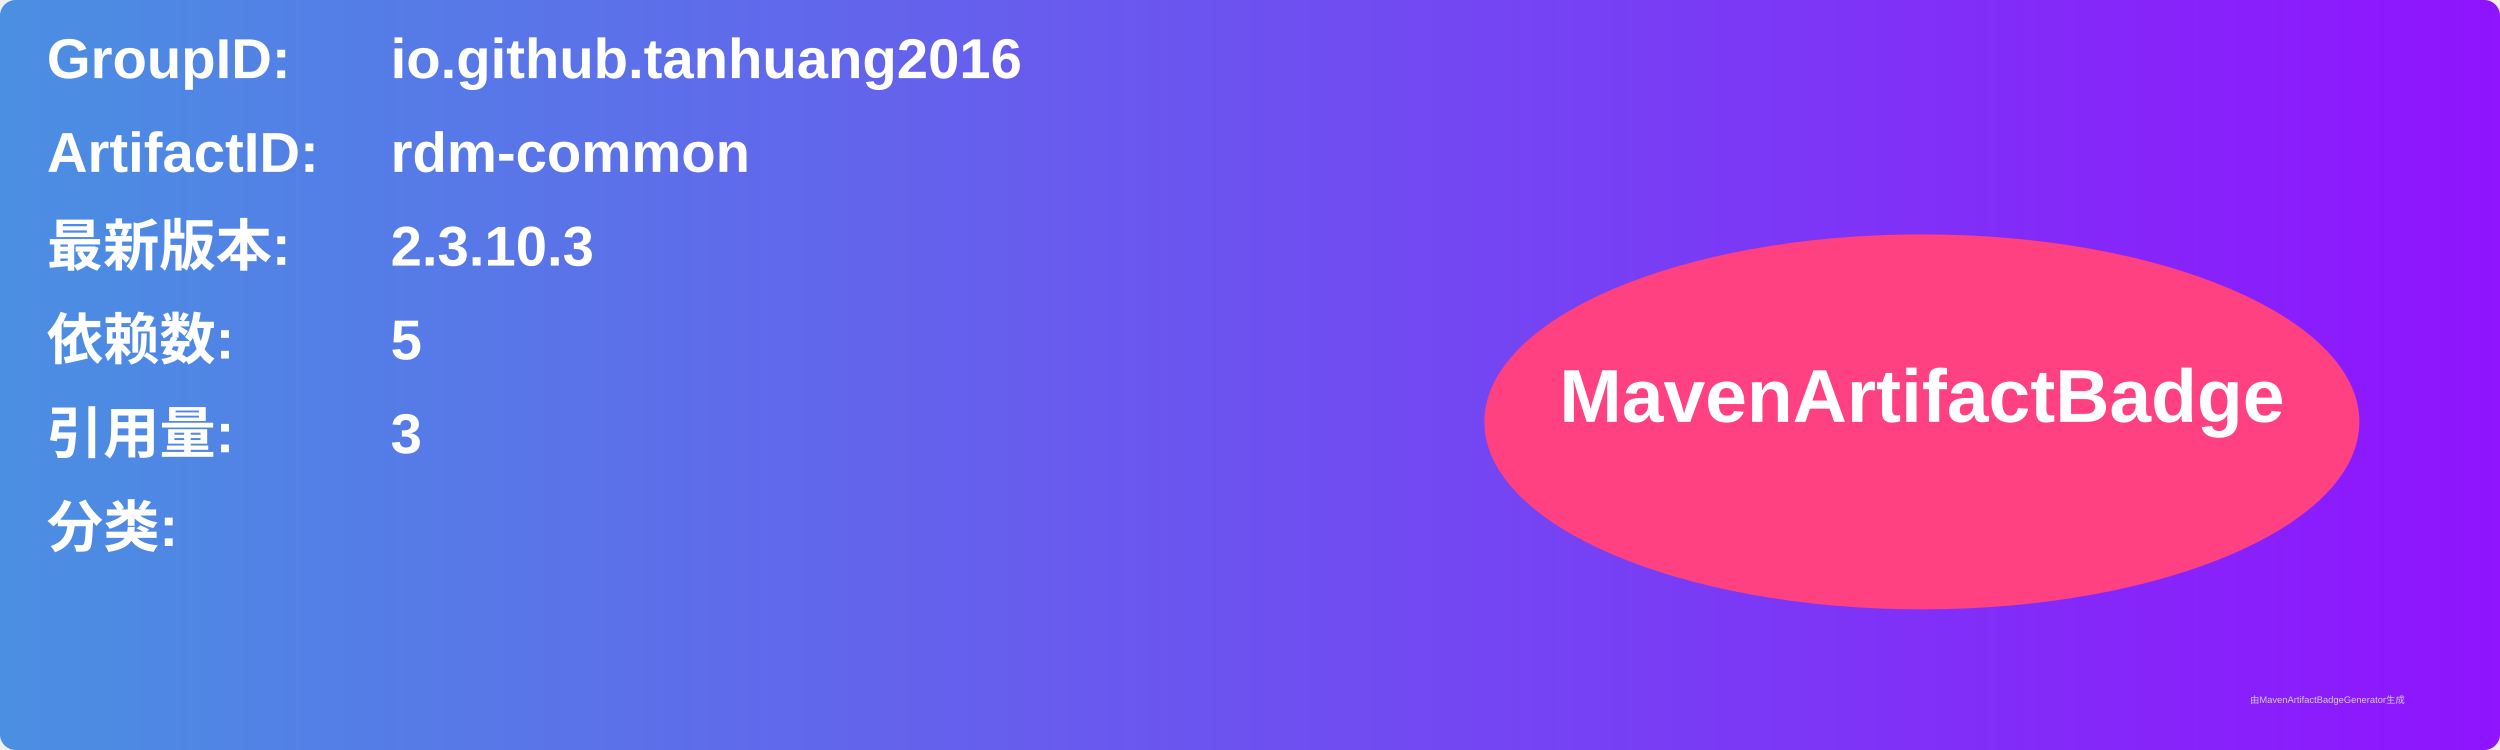
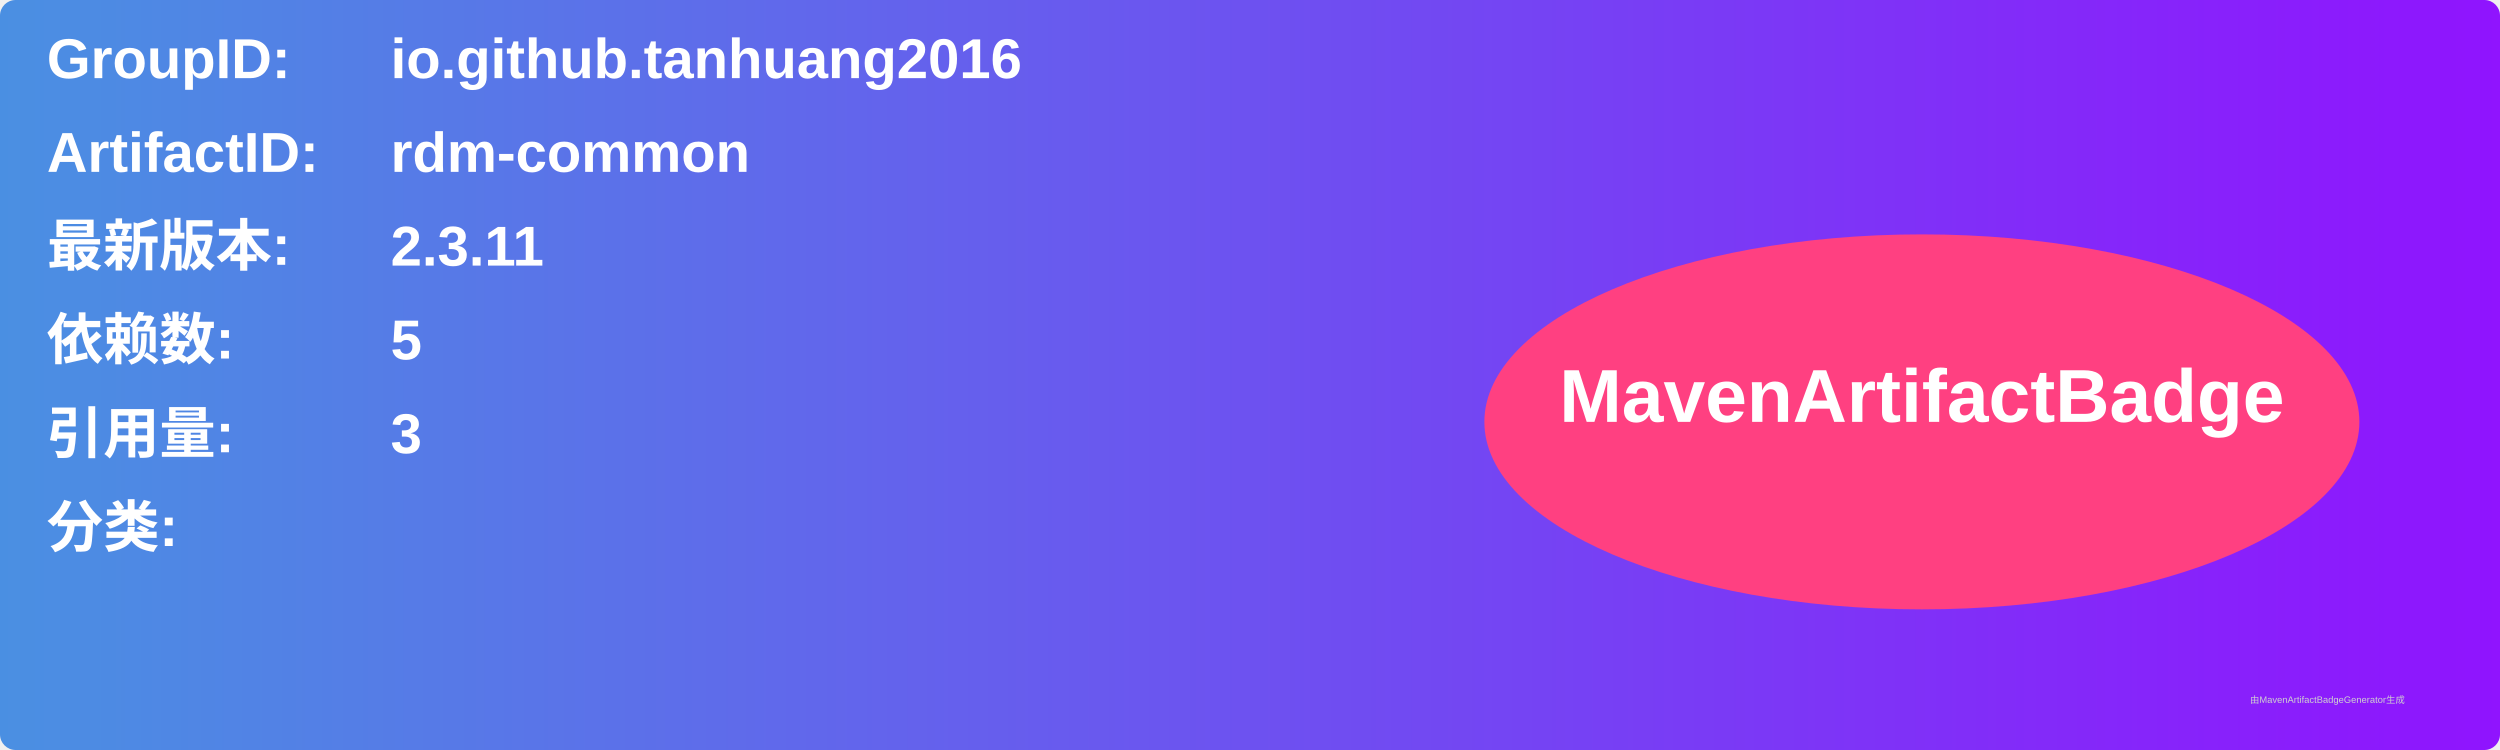
<svg xmlns="http://www.w3.org/2000/svg" width="800" height="240" viewBox="0 0 800 240">
  <linearGradient id="grad" x1="0%" y1="0%" x2="100%" y2="0%">
    <stop offset="0%" stop-color="#4a90e2" />
    <stop offset="100%" stop-color="#9013fe" />
  </linearGradient>
  <rect width="100%" height="100%" rx="5" ry="5" fill="url(#grad)" />
  <g transform="translate(15, 15)">
    <text x="0" y="10" font-family="Arial" font-size="18" fill="white" font-weight="bold" width="260">GroupID:</text>
    <text x="110" y="10" font-family="Arial" font-size="18" fill="white" font-weight="bold" width="460">io.github.tanhuang2016</text>
    <text x="0" y="40" font-family="Arial" font-size="18" fill="white" font-weight="bold" width="260">ArtifactID:</text>
    <text x="110" y="40" font-family="Arial" font-size="18" fill="white" font-weight="bold" width="460">rdm-common</text>
    <text x="0" y="70" font-family="Arial" font-size="18" fill="white" font-weight="bold">最新版本:</text>
    <text x="110" y="70" font-family="Arial" font-size="18" fill="white" font-weight="bold">
-       <tspan font-weight="bold">2.3.10.3</tspan>
+       <tspan font-weight="bold">2.3.11</tspan>
    </text>
    <text x="0" y="100" font-family="Arial" font-size="18" fill="white" font-weight="bold">依赖数: </text>
    <text x="110" y="100" font-family="Arial" font-size="18" fill="white">
      <tspan font-weight="bold">5</tspan>
    </text>
    <text x="0" y="130" font-family="Arial" font-size="18" fill="white" font-weight="bold">引用量: </text>
    <text x="110" y="130" font-family="Arial" font-size="18" fill="white">
      <tspan font-weight="bold">3</tspan>
    </text>
    <text x="0" y="160" font-family="Arial" font-size="18" fill="white" font-weight="bold">分类:</text>
    <text x="10" y="190" font-family="Arial" font-size="10" fill="white">
      <tspan font-weight="bold" />
    </text>
    <ellipse cx="600" cy="120" rx="140" ry="60" fill="#ff4081" />
    <text x="600" y="120" text-anchor="middle" font-family="Arial" font-size="24" fill="white" font-weight="bold">MavenArtifactBadge</text>
  </g>
  <text x="720" y="225" font-family="Arial" font-size="3" fill="#d0d0d0">由MavenArtifactBadgeGenerator生成</text>
</svg>
